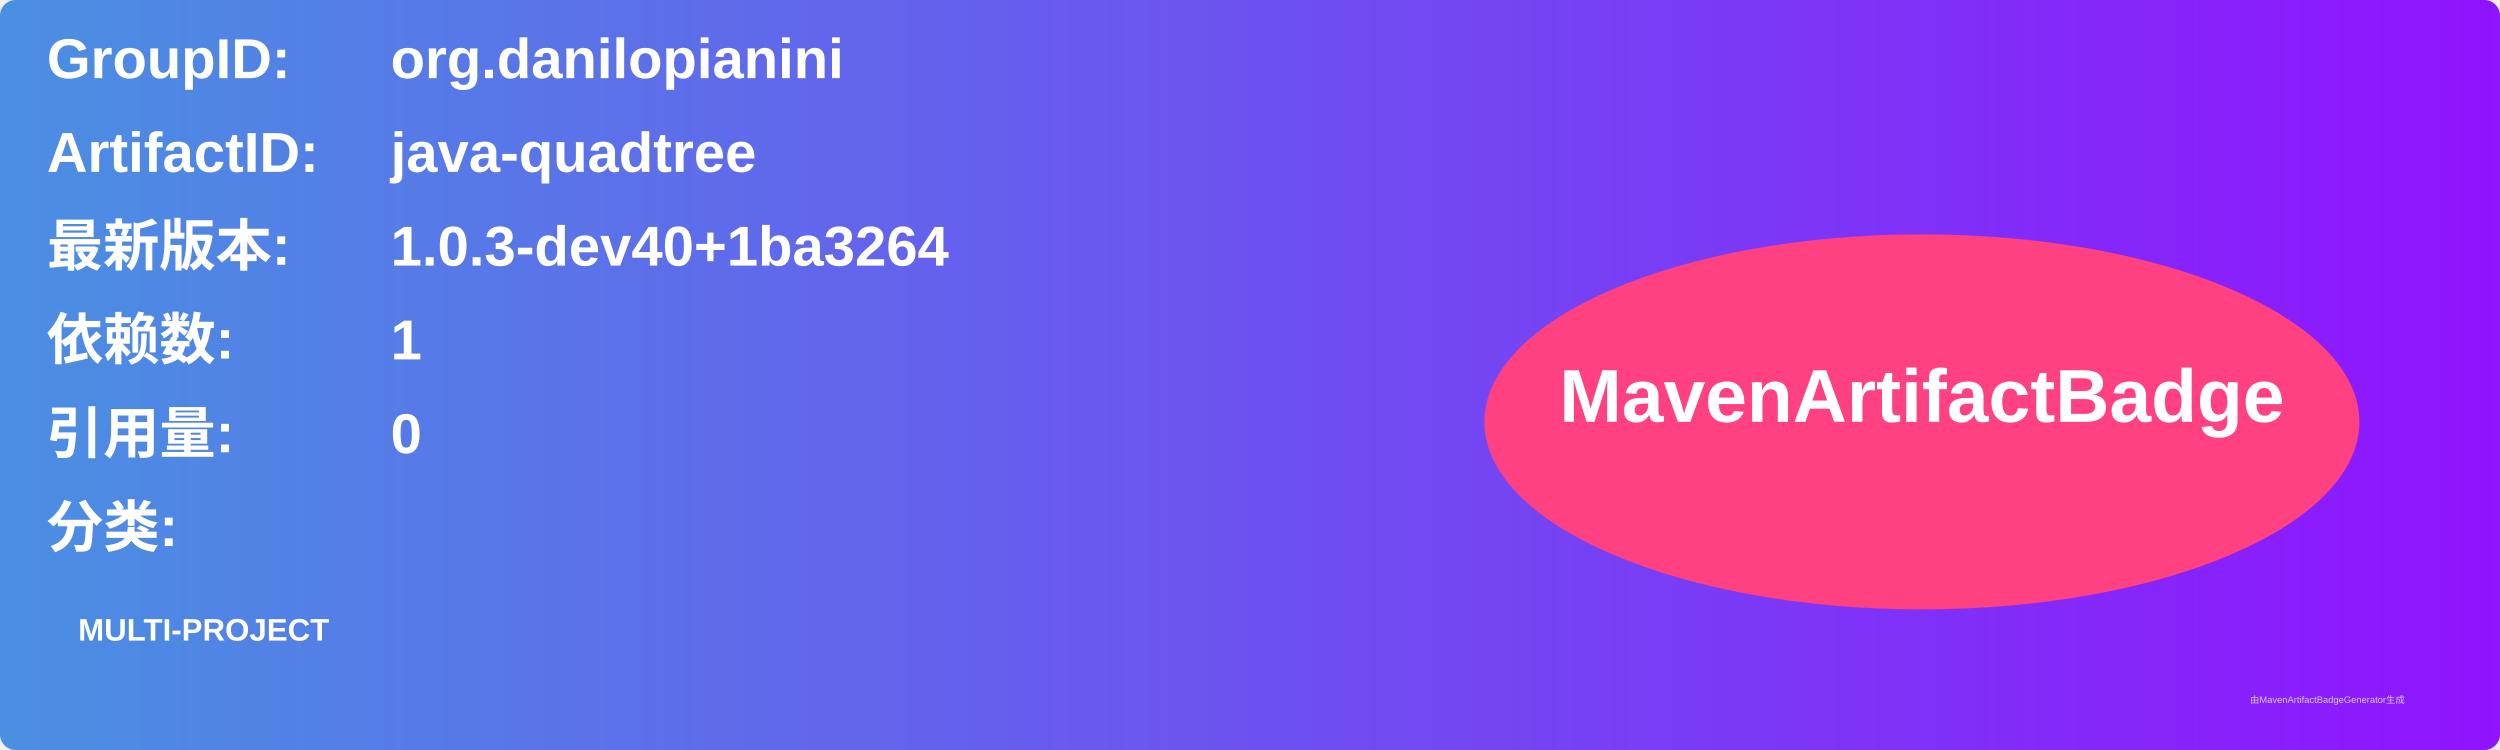
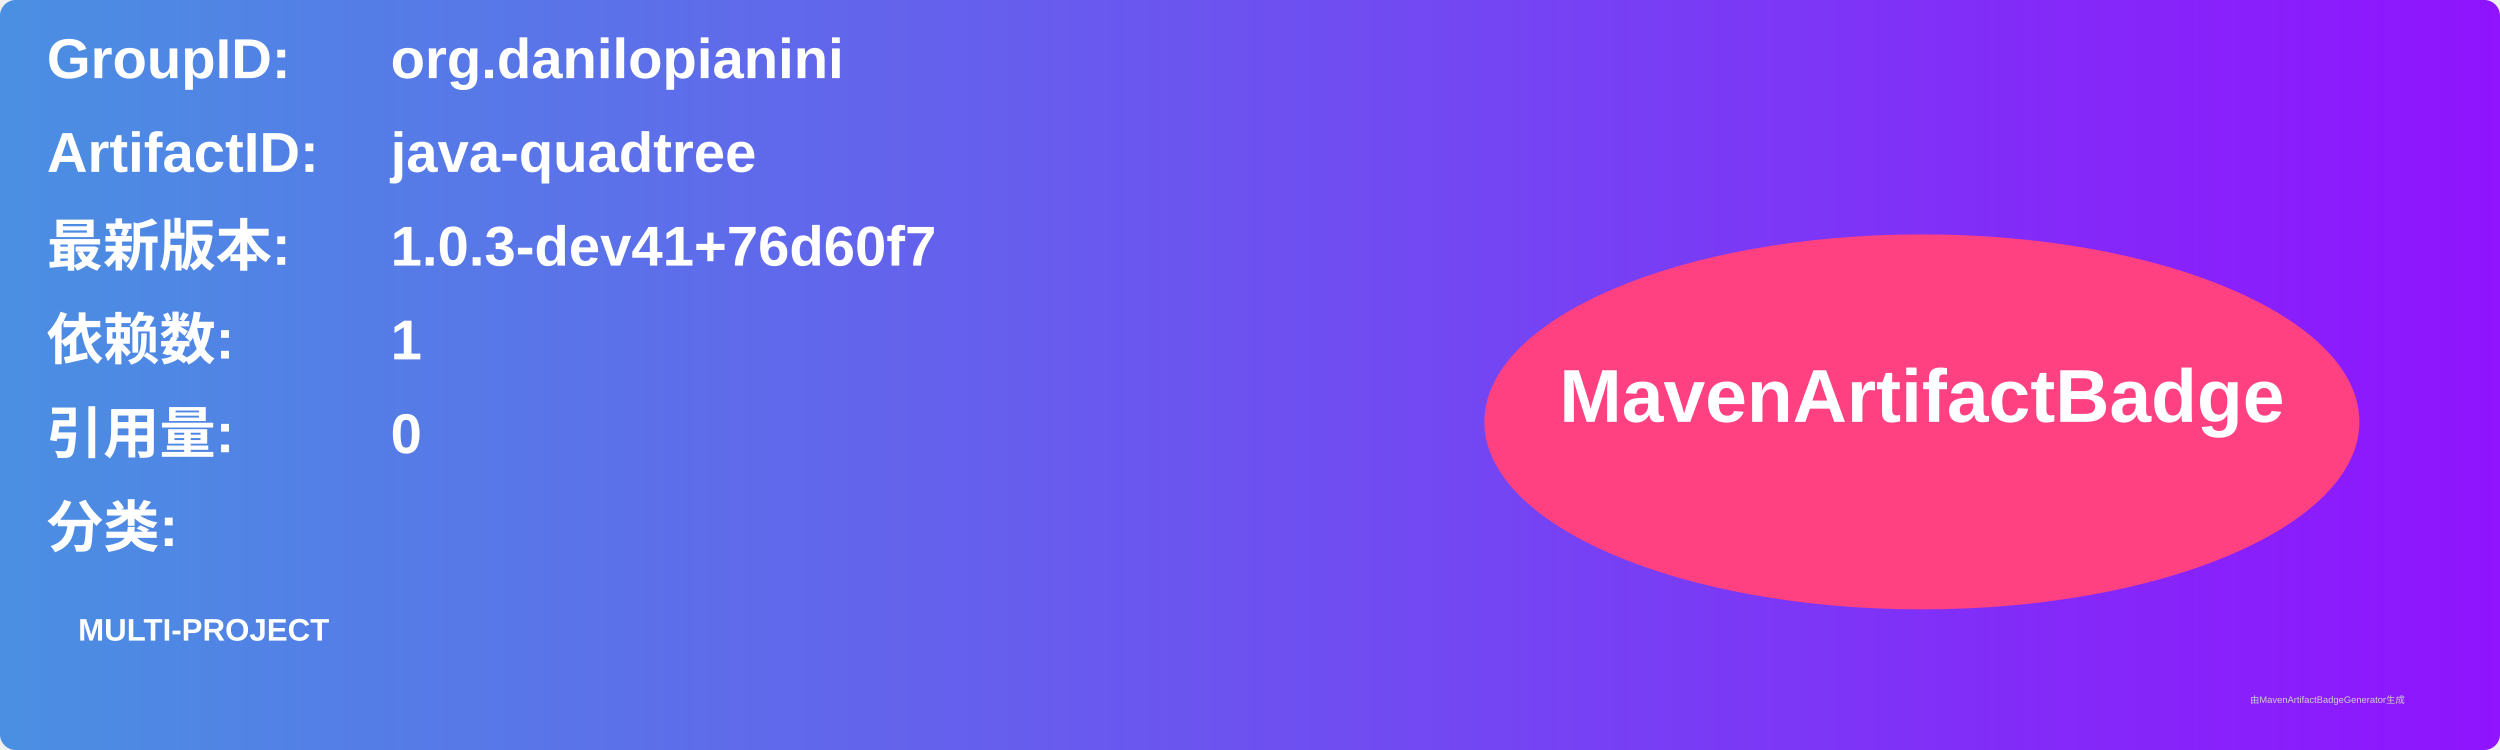
<svg xmlns="http://www.w3.org/2000/svg" width="800" height="240" viewBox="0 0 800 240">
  <linearGradient id="grad" x1="0%" y1="0%" x2="100%" y2="0%">
    <stop offset="0%" stop-color="#4a90e2" />
    <stop offset="100%" stop-color="#9013fe" />
  </linearGradient>
  <rect width="100%" height="100%" rx="5" ry="5" fill="url(#grad)" />
  <g transform="translate(15, 15)">
    <text x="0" y="10" font-family="Arial" font-size="18" fill="white" font-weight="bold" width="260">GroupID:</text>
    <text x="110" y="10" font-family="Arial" font-size="18" fill="white" font-weight="bold" width="460">org.danilopianini</text>
    <text x="0" y="40" font-family="Arial" font-size="18" fill="white" font-weight="bold" width="260">ArtifactID:</text>
    <text x="110" y="40" font-family="Arial" font-size="18" fill="white" font-weight="bold" width="460">java-quadtree</text>
    <text x="0" y="70" font-family="Arial" font-size="18" fill="white" font-weight="bold">最新版本:</text>
    <text x="110" y="70" font-family="Arial" font-size="18" fill="white" font-weight="bold">
-       <tspan font-weight="bold">1.0.3-dev40+1ba3264</tspan>
+       <tspan font-weight="bold">1.0.3-dev41+76d60f7</tspan>
    </text>
    <text x="0" y="100" font-family="Arial" font-size="18" fill="white" font-weight="bold">依赖数: </text>
    <text x="110" y="100" font-family="Arial" font-size="18" fill="white">
      <tspan font-weight="bold">1</tspan>
    </text>
    <text x="0" y="130" font-family="Arial" font-size="18" fill="white" font-weight="bold">引用量: </text>
    <text x="110" y="130" font-family="Arial" font-size="18" fill="white">
      <tspan font-weight="bold">0</tspan>
    </text>
    <text x="0" y="160" font-family="Arial" font-size="18" fill="white" font-weight="bold">分类:</text>
    <text x="10" y="190" font-family="Arial" font-size="10" fill="white">
      <tspan font-weight="bold">MULTI-PROJECT</tspan>
    </text>
    <ellipse cx="600" cy="120" rx="140" ry="60" fill="#ff4081" />
    <text x="600" y="120" text-anchor="middle" font-family="Arial" font-size="24" fill="white" font-weight="bold">MavenArtifactBadge</text>
  </g>
  <text x="720" y="225" font-family="Arial" font-size="3" fill="#d0d0d0">由MavenArtifactBadgeGenerator生成</text>
</svg>
